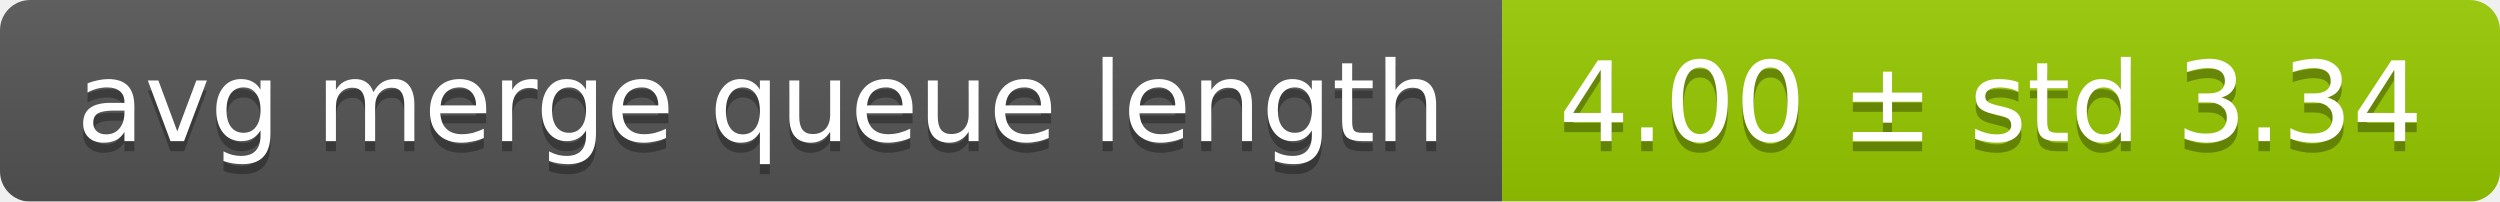
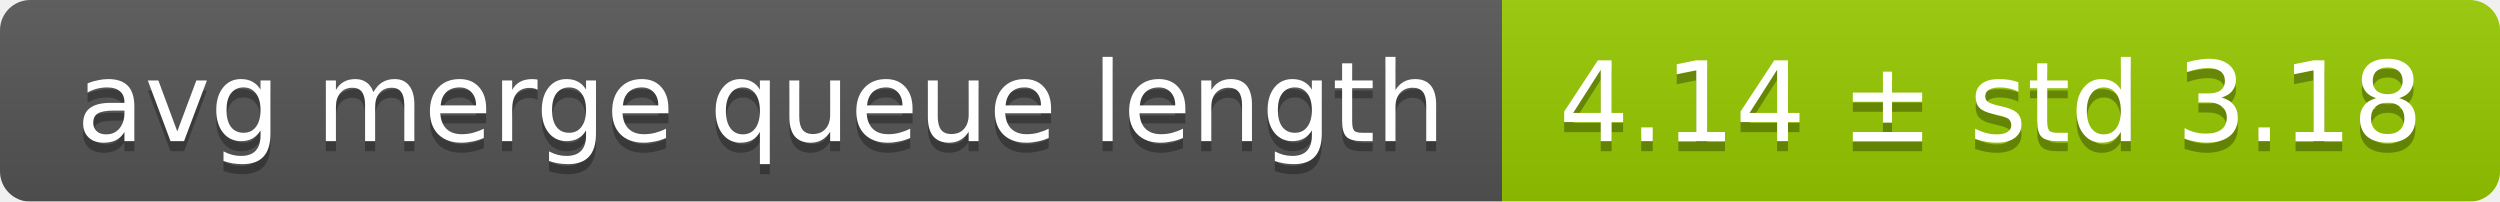
<svg xmlns="http://www.w3.org/2000/svg" width="248" height="20">
  <linearGradient id="smooth" x2="0" y2="100%">
    <stop offset="0" stop-color="#bbb" stop-opacity=".1" />
    <stop offset="1" stop-opacity=".1" />
  </linearGradient>
  <mask id="round">
    <rect width="248" height="20" rx="3" fill="#fff" />
  </mask>
  <g mask="url(#round)">
    <rect width="149" height="20" fill="#555" />
    <rect x="149" width="99" height="20" fill="#97ca00" />
    <rect width="248" height="20" fill="url(#smooth)" />
  </g>
  <g fill="#fff" text-anchor="middle" font-family="DejaVu Sans,Verdana,Geneva,sans-serif" font-size="11">
    <text x="75.5" y="15" fill="#010101" fill-opacity=".3">avg merge queue length</text>
    <text x="75.5" y="14">avg merge queue length</text>
-     <text x="197.5" y="15" fill="#010101" fill-opacity=".3">4.00 ± std 3.34</text>
-     <text x="197.5" y="14">4.00 ± std 3.34</text>
+     <text x="197.5" y="15" fill="#010101" fill-opacity=".3">4.14 ± std 3.18</text>
+     <text x="197.5" y="14">4.14 ± std 3.18</text>
  </g>
</svg>
